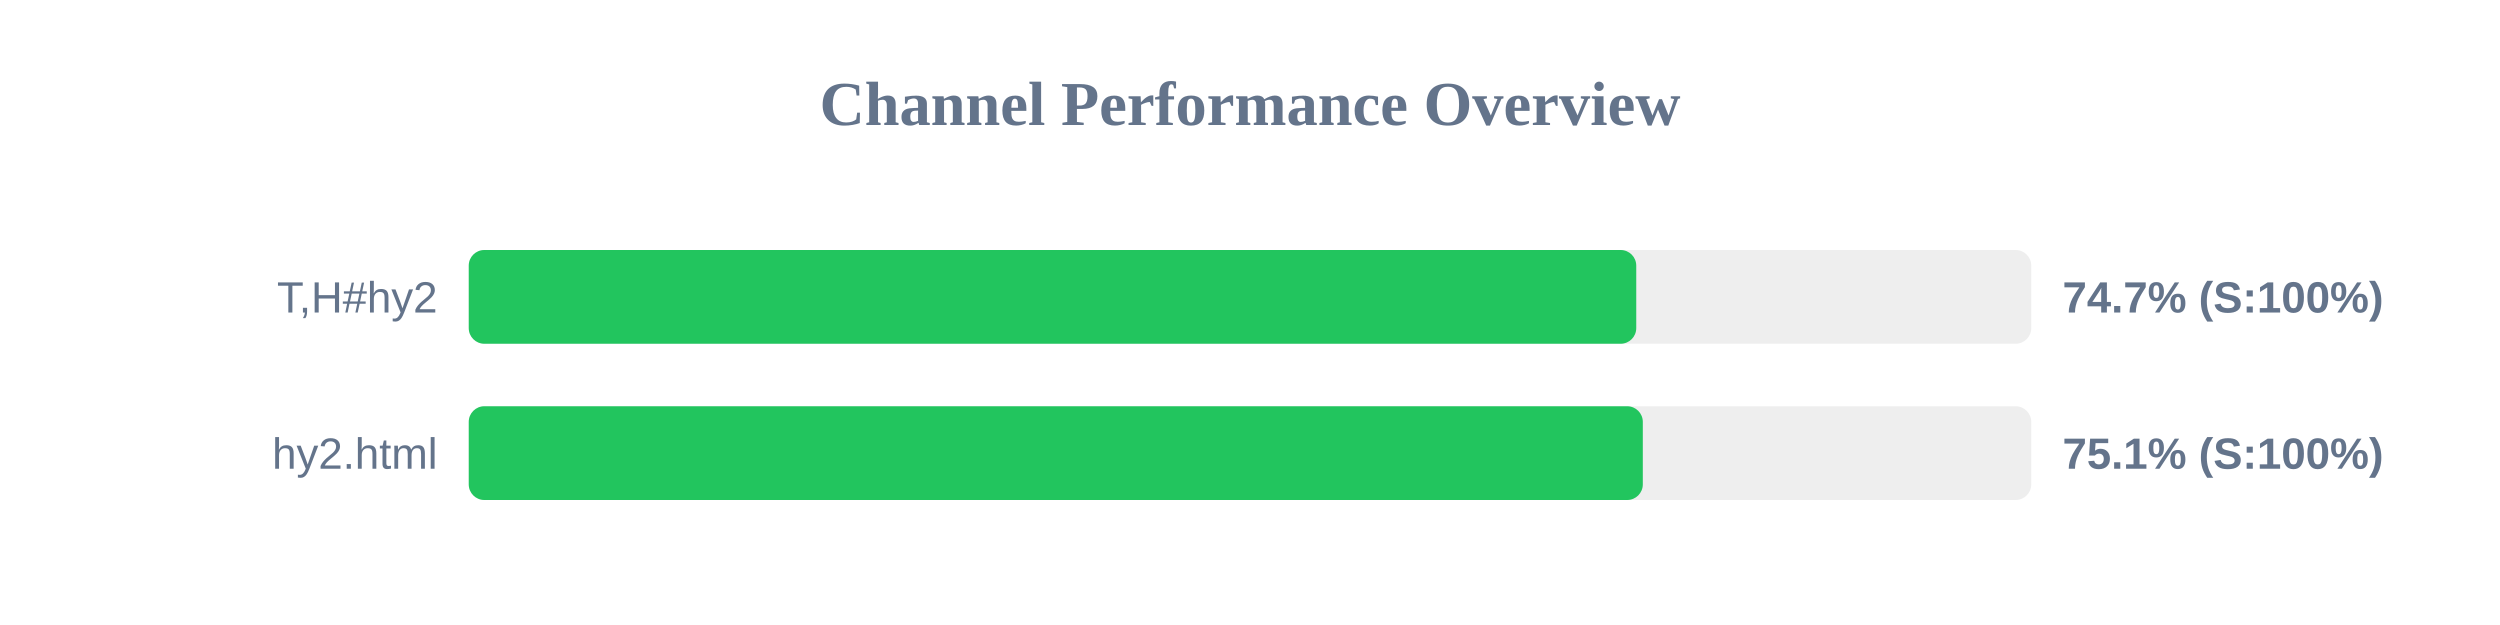
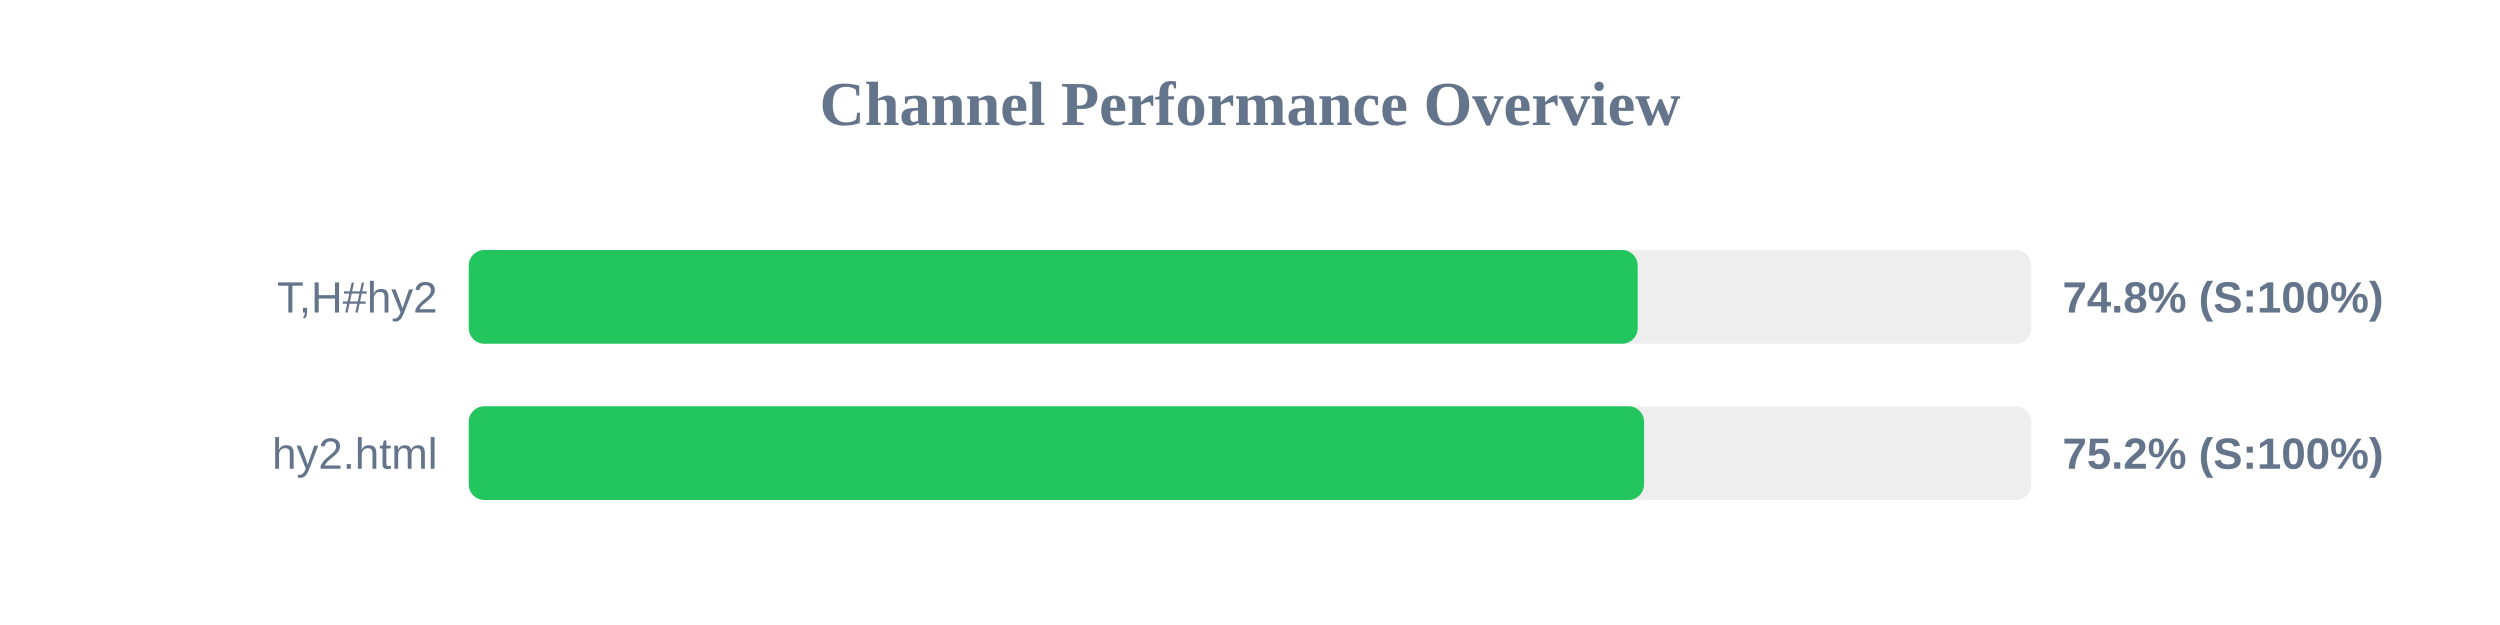
<svg xmlns="http://www.w3.org/2000/svg" width="800" height="200" version="1.1">
  <style>
        .row { font: 14px Arial; fill: #64748b; }
        .score { font: bold 14px Arial; fill: #64748b; }
    </style>
  <text x="400" y="40" text-anchor="middle" font-size="20px" font-weight="bold" fill="#64748b">Channel Performance Overview</text>
  <rect x="150" y="80" width="500" height="30" fill="#eee" rx="5" />
-   <rect x="150" y="80" width="373.6" height="30" fill="#22c55e" rx="5" />
+   <rect x="150" y="80" width="374.05" height="30" fill="#22c55e" rx="5" />
  <text x="140" y="100" text-anchor="end" class="row">T,H#hy2</text>
-   <text x="660" y="100" text-anchor="start" class="score">74.7% (S:100%)</text>
+   <text x="660" y="100" text-anchor="start" class="score">74.8% (S:100%)</text>
  <rect x="150" y="130" width="500" height="30" fill="#eee" rx="5" />
-   <rect x="150" y="130" width="375.7" height="30" fill="#22c55e" rx="5" />
+   <rect x="150" y="130" width="376.1" height="30" fill="#22c55e" rx="5" />
  <text x="140" y="150" text-anchor="end" class="row">hy2.html</text>
-   <text x="660" y="150" text-anchor="start" class="score">75.1% (S:100%)</text>
+   <text x="660" y="150" text-anchor="start" class="score">75.2% (S:100%)</text>
</svg>
